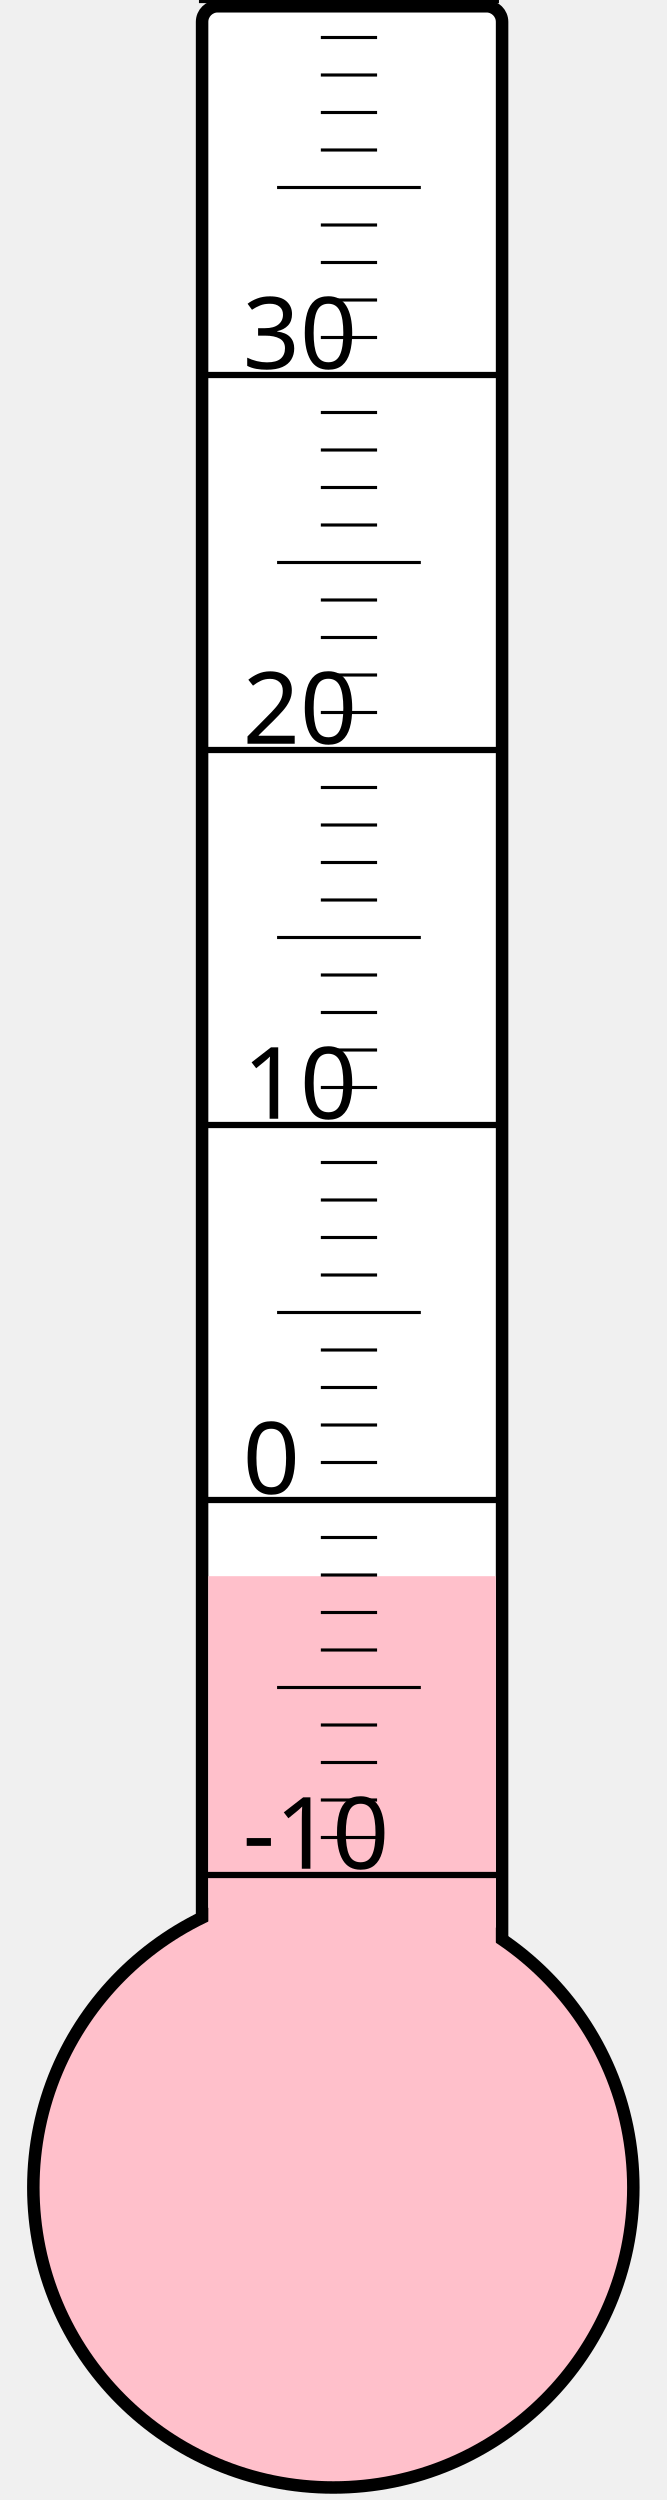
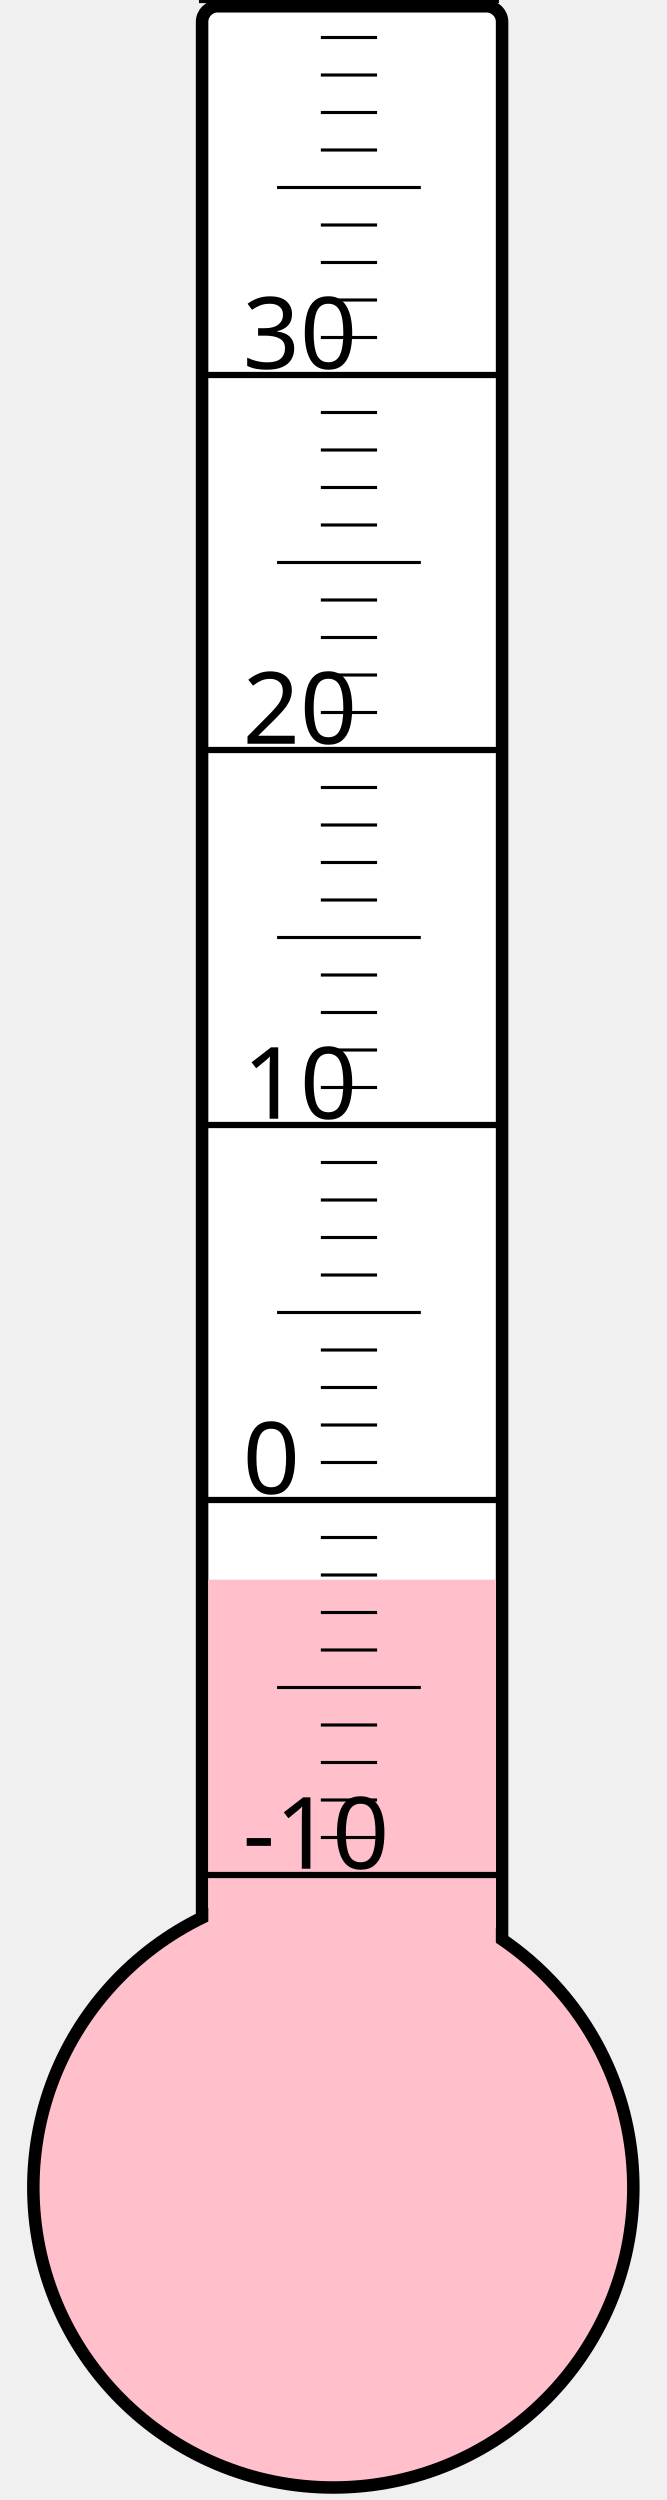
<svg xmlns="http://www.w3.org/2000/svg" width="40px" height="150px" viewBox="0 0 200 800">
  <rect width="200" height="800" x="0" y="0" style="fill: #ffffeb; fill-opacity: 0;" />
  <rect width="96" height="680" x="58" y="2" rx="5" ry="5" style="fill: white; fill-opacity: 1; stroke: black; stroke-width: 4;" />
  <circle cx="100" cy="700" r="96" style="fill: pink; stroke: black; stroke-width: 4;" />
-   <rect width="92" height="195.625" x="60" y="504.375" style="fill: pink; fill-opacity: 1; stroke-width: 0;" />
+   <rect width="92" height="194.5" x="60" y="505.5" style="fill: pink; fill-opacity: 1; stroke-width: 0;" />
  <text x="71" y="598" style="font-family: sans-serif; font-size: 24pt;">-10</text>
  <text x="71" y="478" style="font-family: sans-serif; font-size: 24pt;">0</text>
  <text x="71" y="358" style="font-family: sans-serif; font-size: 24pt;">10</text>
  <text x="71" y="238" style="font-family: sans-serif; font-size: 24pt;">20</text>
  <text x="71" y="118" style="font-family: sans-serif; font-size: 24pt;">30</text>
  <g style="stroke: black;">
    <line x1="57" y1="600" x2="153" y2="600" style="stroke-width: 2;" />
    <line x1="96" y1="588" x2="114" y2="588" style="stroke-width: 1;" />
    <line x1="96" y1="576" x2="114" y2="576" style="stroke-width: 1;" />
    <line x1="96" y1="564" x2="114" y2="564" style="stroke-width: 1;" />
    <line x1="96" y1="552" x2="114" y2="552" style="stroke-width: 1;" />
    <line x1="82" y1="540" x2="128" y2="540" style="stroke-width: 1;" />
    <line x1="96" y1="528" x2="114" y2="528" style="stroke-width: 1;" />
    <line x1="96" y1="516" x2="114" y2="516" style="stroke-width: 1;" />
    <line x1="96" y1="504" x2="114" y2="504" style="stroke-width: 1;" />
    <line x1="96" y1="492" x2="114" y2="492" style="stroke-width: 1;" />
    <line x1="57" y1="480" x2="153" y2="480" style="stroke-width: 2;" />
    <line x1="96" y1="468" x2="114" y2="468" style="stroke-width: 1;" />
    <line x1="96" y1="456" x2="114" y2="456" style="stroke-width: 1;" />
    <line x1="96" y1="444" x2="114" y2="444" style="stroke-width: 1;" />
    <line x1="96" y1="432" x2="114" y2="432" style="stroke-width: 1;" />
    <line x1="82" y1="420" x2="128" y2="420" style="stroke-width: 1;" />
    <line x1="96" y1="408" x2="114" y2="408" style="stroke-width: 1;" />
    <line x1="96" y1="396" x2="114" y2="396" style="stroke-width: 1;" />
    <line x1="96" y1="384" x2="114" y2="384" style="stroke-width: 1;" />
    <line x1="96" y1="372" x2="114" y2="372" style="stroke-width: 1;" />
    <line x1="57" y1="360" x2="153" y2="360" style="stroke-width: 2;" />
    <line x1="96" y1="348" x2="114" y2="348" style="stroke-width: 1;" />
    <line x1="96" y1="336" x2="114" y2="336" style="stroke-width: 1;" />
    <line x1="96" y1="324" x2="114" y2="324" style="stroke-width: 1;" />
    <line x1="96" y1="312" x2="114" y2="312" style="stroke-width: 1;" />
    <line x1="82" y1="300" x2="128" y2="300" style="stroke-width: 1;" />
    <line x1="96" y1="288" x2="114" y2="288" style="stroke-width: 1;" />
    <line x1="96" y1="276" x2="114" y2="276" style="stroke-width: 1;" />
    <line x1="96" y1="264" x2="114" y2="264" style="stroke-width: 1;" />
    <line x1="96" y1="252" x2="114" y2="252" style="stroke-width: 1;" />
    <line x1="57" y1="240" x2="153" y2="240" style="stroke-width: 2;" />
    <line x1="96" y1="228" x2="114" y2="228" style="stroke-width: 1;" />
    <line x1="96" y1="216" x2="114" y2="216" style="stroke-width: 1;" />
    <line x1="96" y1="204" x2="114" y2="204" style="stroke-width: 1;" />
    <line x1="96" y1="192" x2="114" y2="192" style="stroke-width: 1;" />
    <line x1="82" y1="180" x2="128" y2="180" style="stroke-width: 1;" />
    <line x1="96" y1="168" x2="114" y2="168" style="stroke-width: 1;" />
    <line x1="96" y1="156" x2="114" y2="156" style="stroke-width: 1;" />
    <line x1="96" y1="144" x2="114" y2="144" style="stroke-width: 1;" />
    <line x1="96" y1="132" x2="114" y2="132" style="stroke-width: 1;" />
    <line x1="57" y1="120" x2="153" y2="120" style="stroke-width: 2;" />
    <line x1="96" y1="108" x2="114" y2="108" style="stroke-width: 1;" />
    <line x1="96" y1="96" x2="114" y2="96" style="stroke-width: 1;" />
    <line x1="96" y1="84" x2="114" y2="84" style="stroke-width: 1;" />
    <line x1="96" y1="72" x2="114" y2="72" style="stroke-width: 1;" />
    <line x1="82" y1="60" x2="128" y2="60" style="stroke-width: 1;" />
    <line x1="96" y1="48" x2="114" y2="48" style="stroke-width: 1;" />
    <line x1="96" y1="36" x2="114" y2="36" style="stroke-width: 1;" />
    <line x1="96" y1="24" x2="114" y2="24" style="stroke-width: 1;" />
    <line x1="96" y1="12" x2="114" y2="12" style="stroke-width: 1;" />
    <line x1="57" y1="0" x2="153" y2="0" style="stroke-width: 2;" />
  </g>
</svg>
